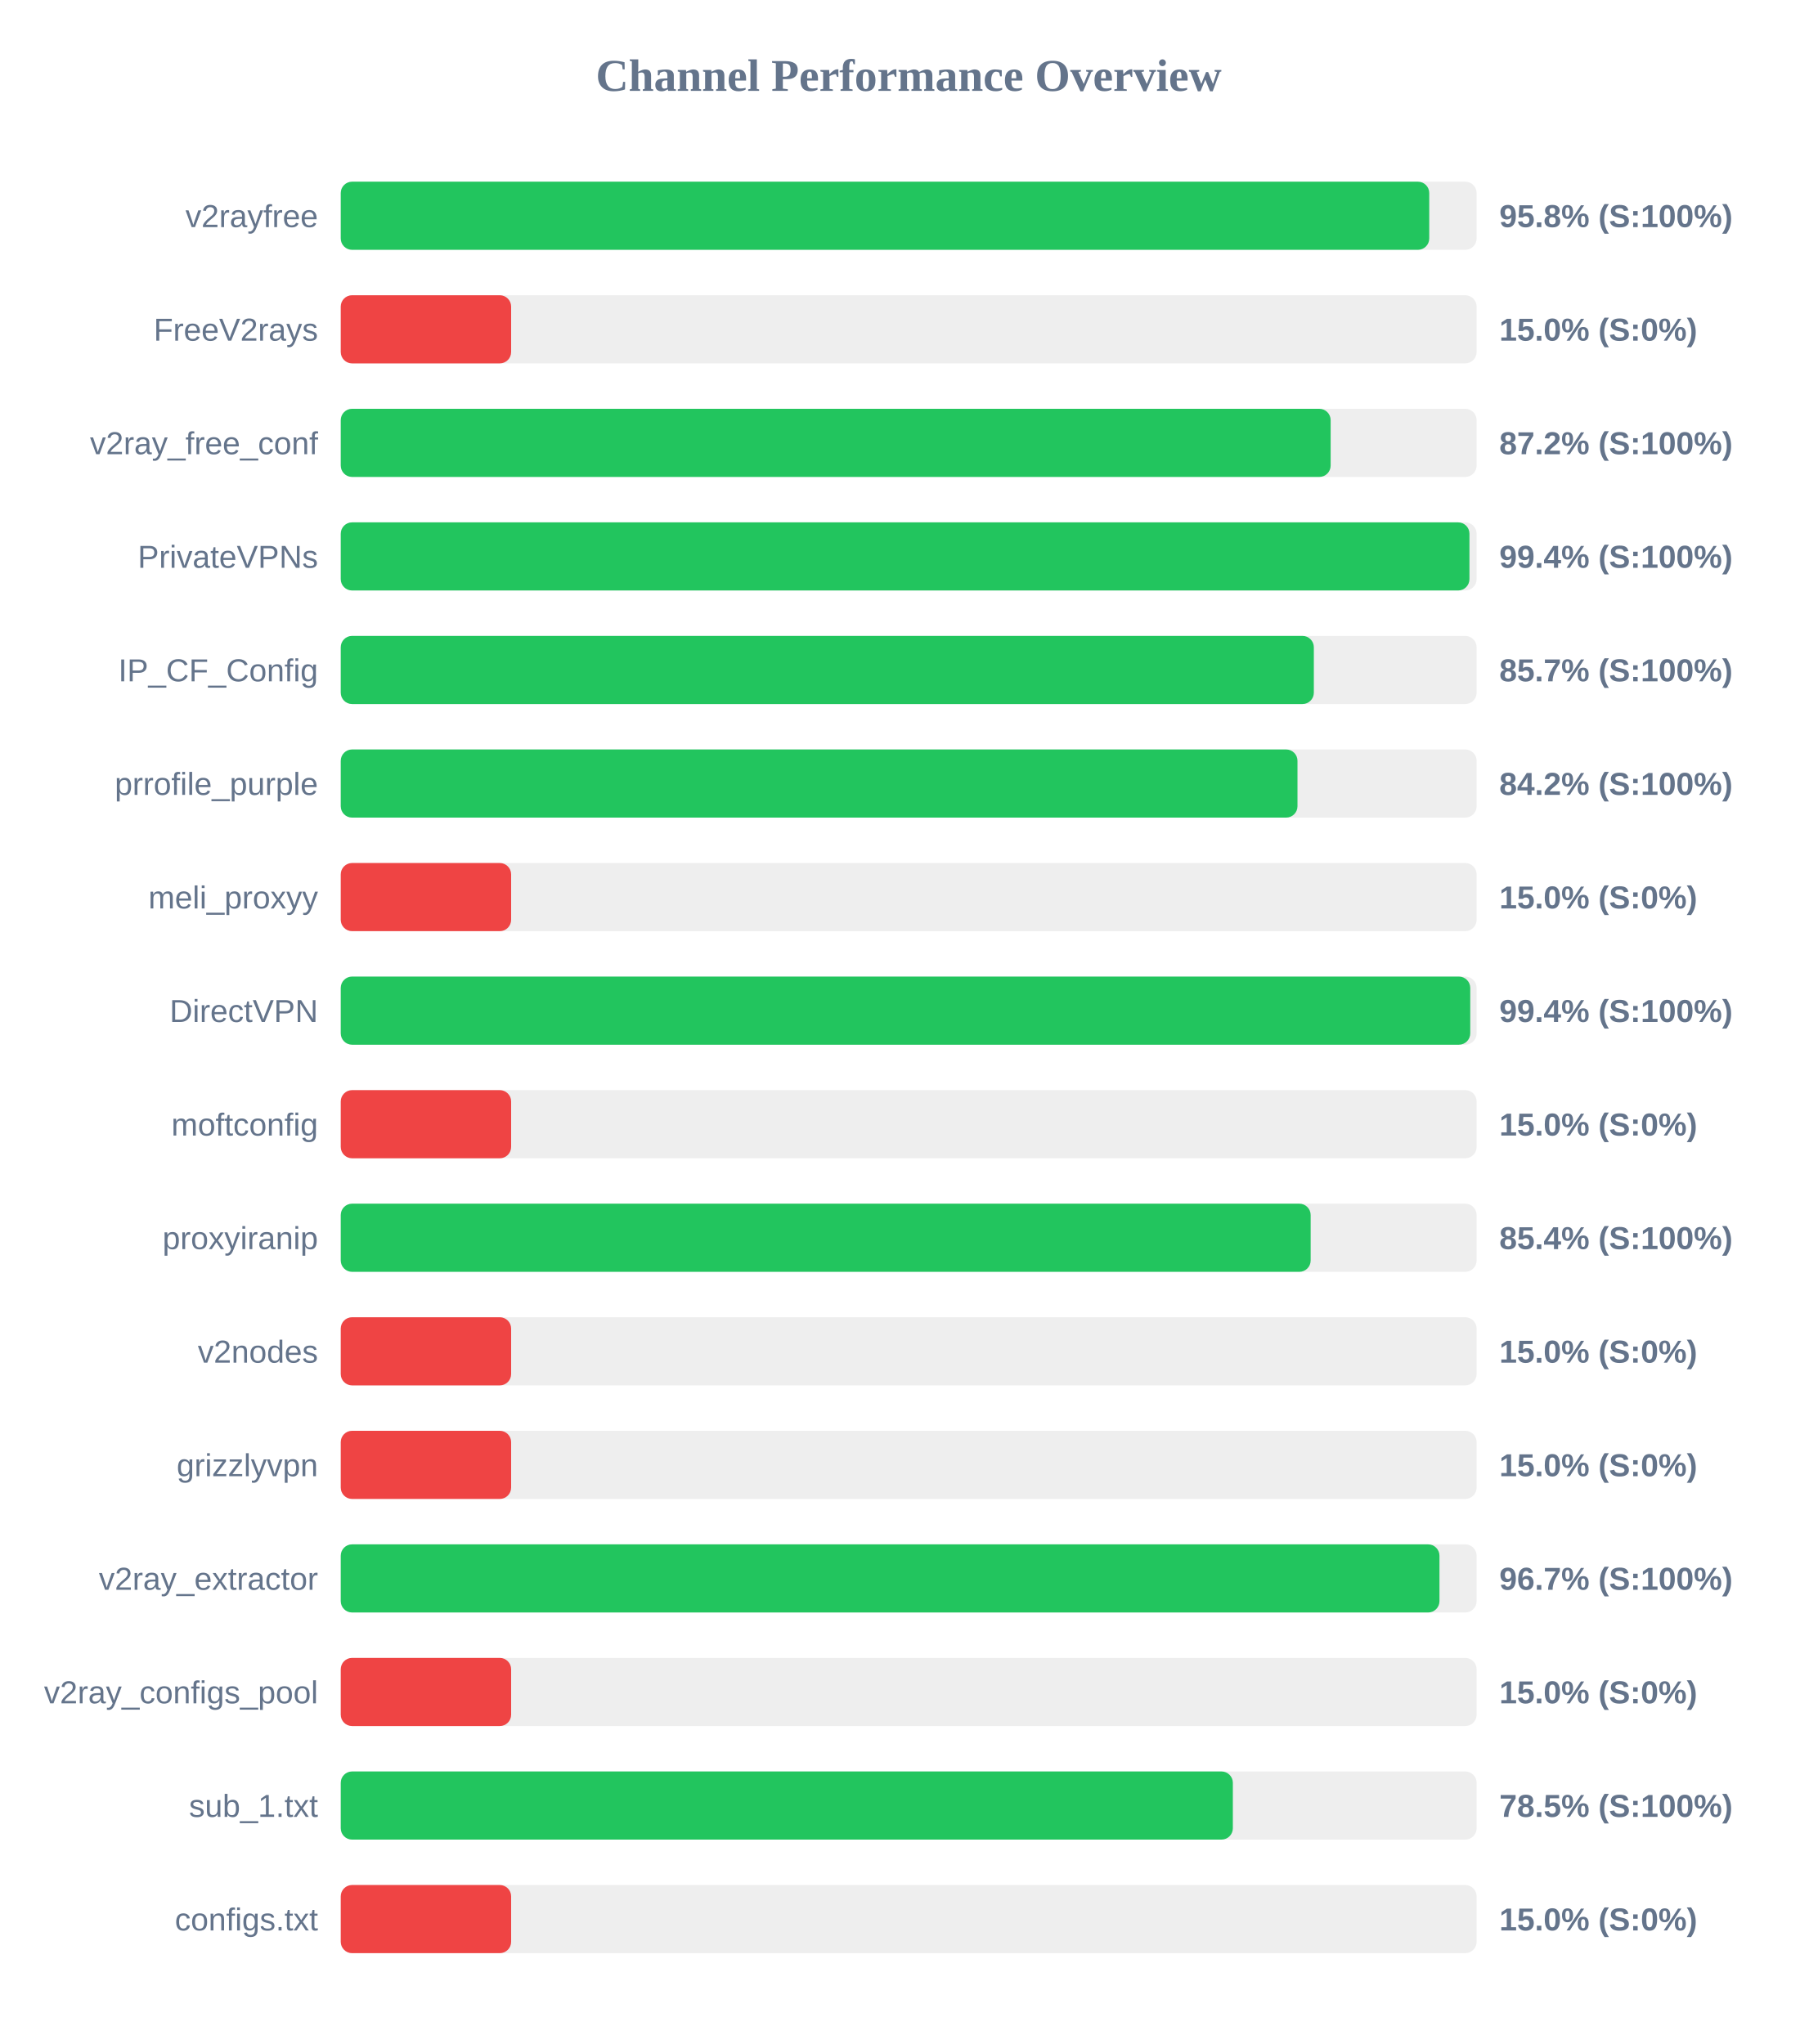
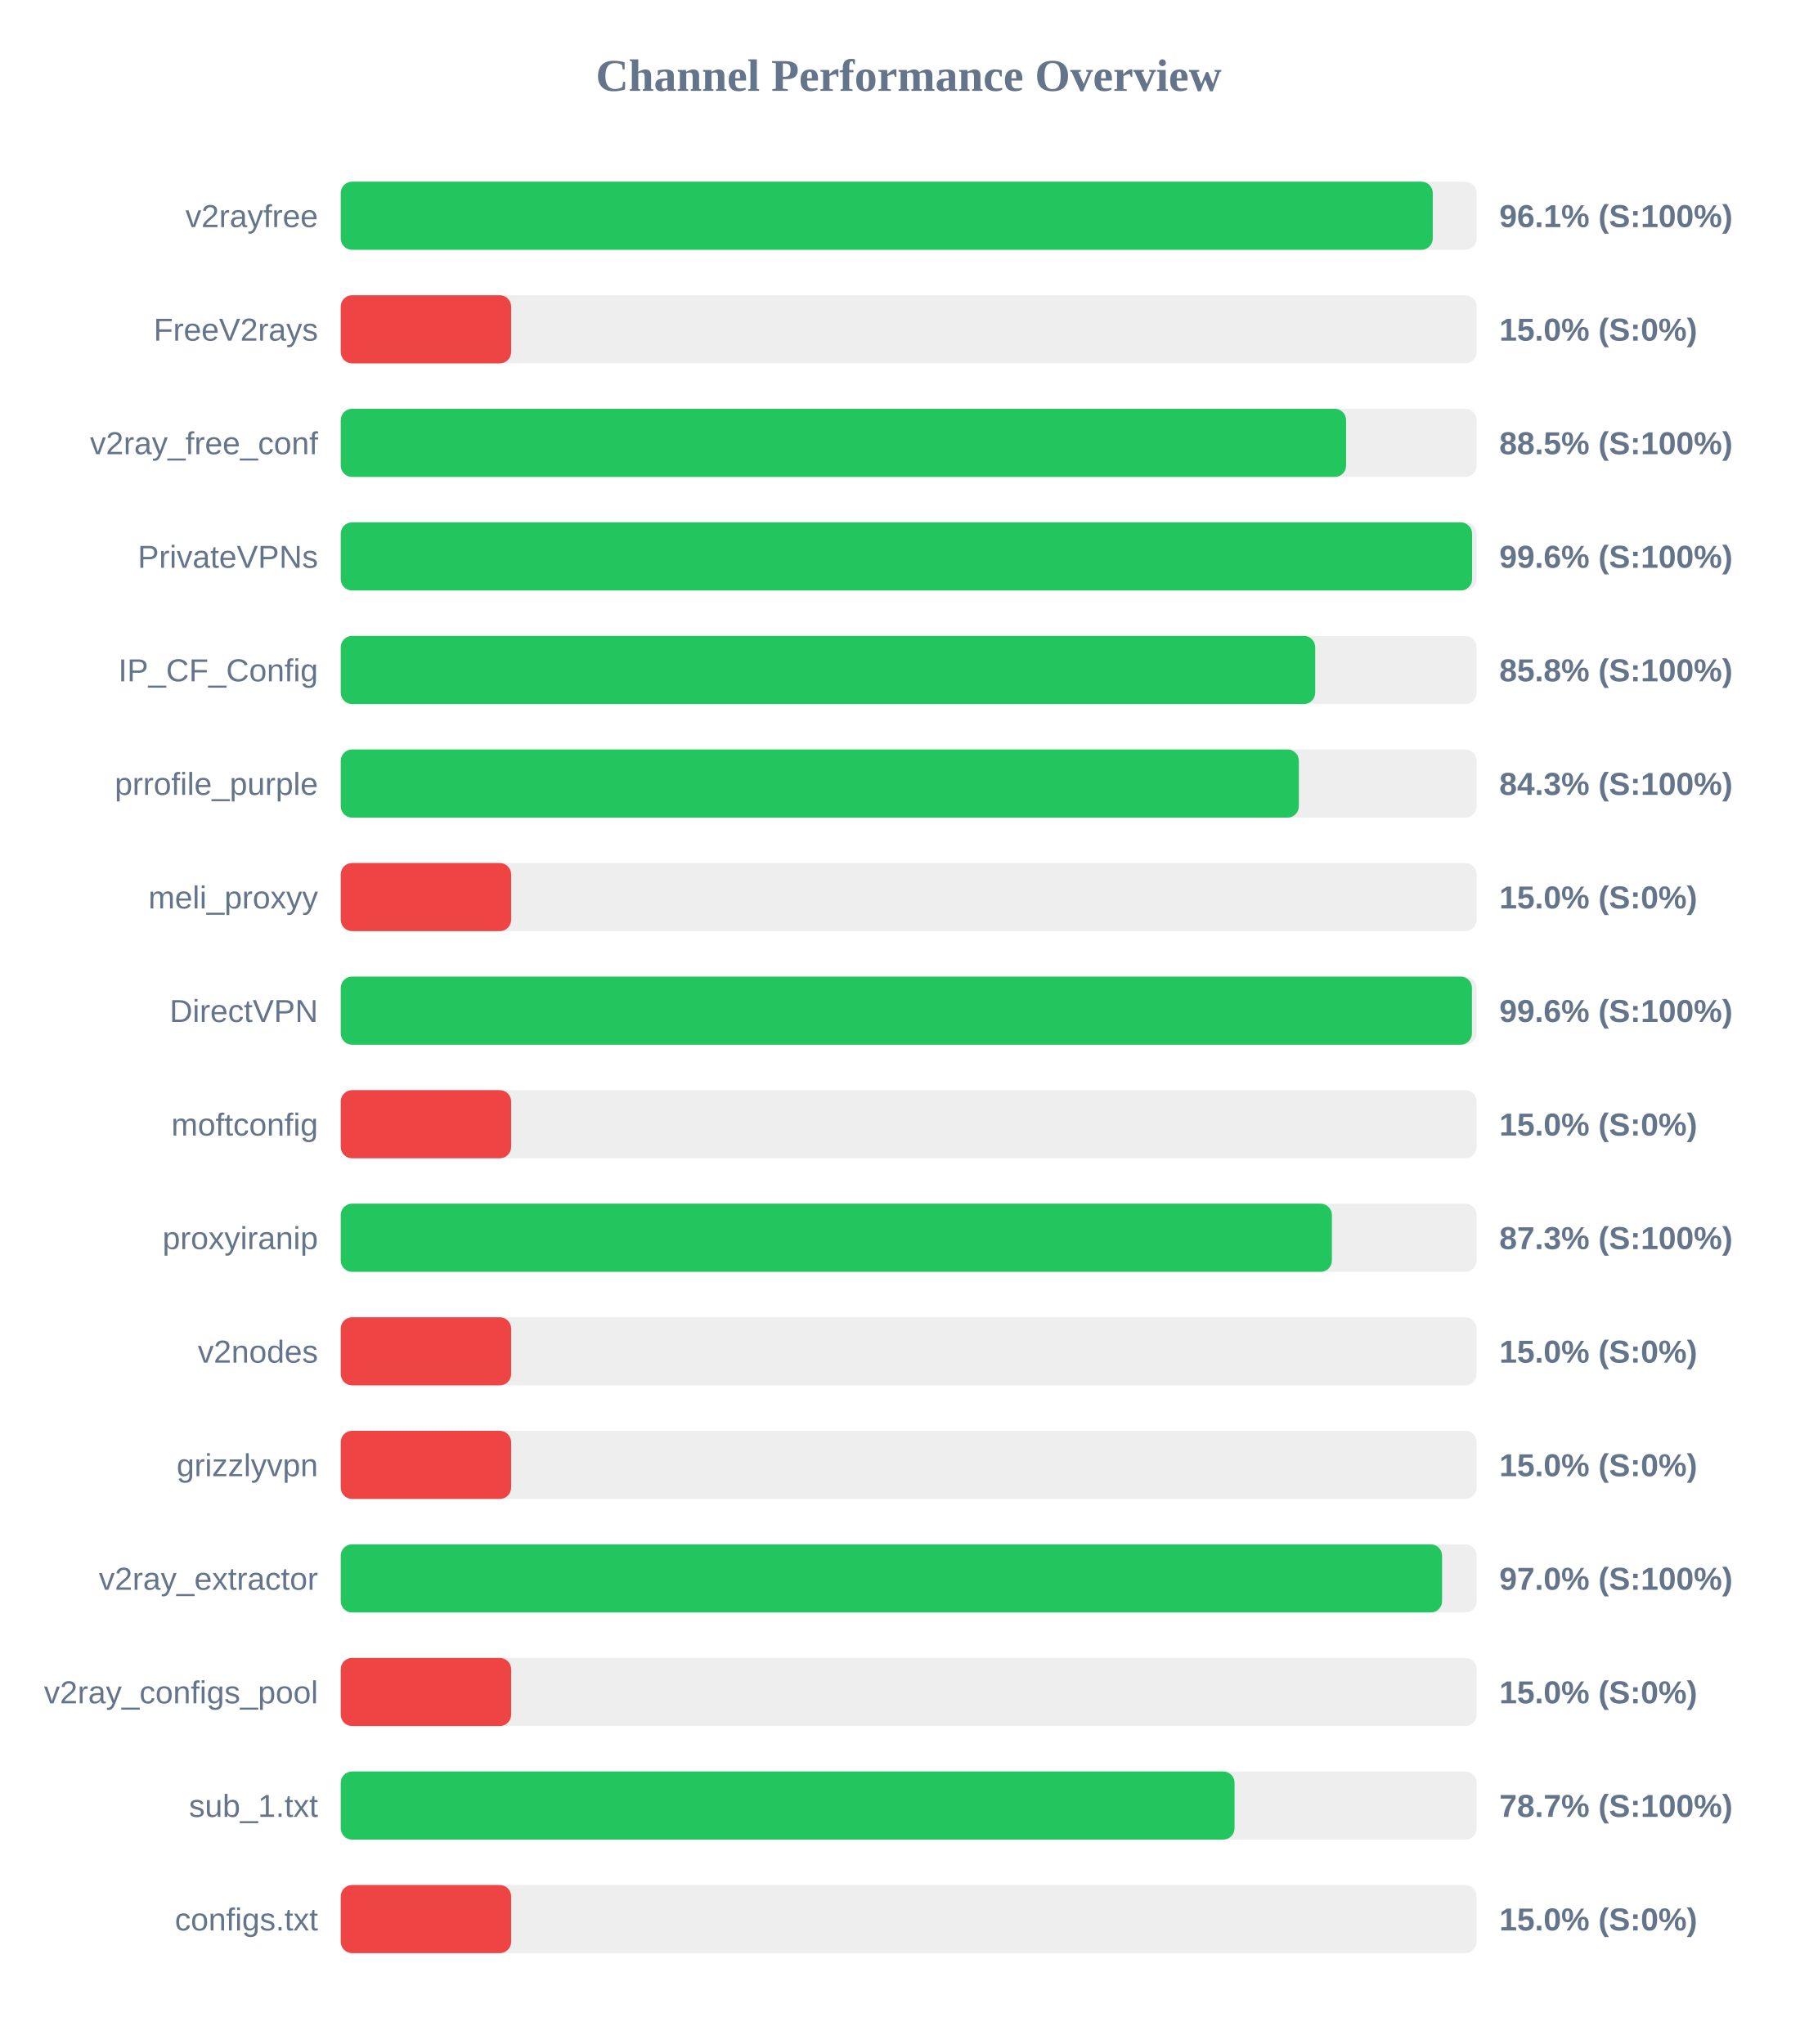
<svg xmlns="http://www.w3.org/2000/svg" width="800" height="900" version="1.1">
  <style>
        .row { font: 14px Arial; fill: #64748b; }
        .score { font: bold 14px Arial; fill: #64748b; }
    </style>
  <text x="400" y="40" text-anchor="middle" font-size="20px" font-weight="bold" fill="#64748b">Channel Performance Overview</text>
  <rect x="150" y="80" width="500" height="30" fill="#eee" rx="5" />
-   <rect x="150" y="80" width="479.15" height="30" fill="#22c55e" rx="5" />
+   <rect x="150" y="80" width="480.7" height="30" fill="#22c55e" rx="5" />
  <text x="140" y="100" text-anchor="end" class="row">v2rayfree</text>
-   <text x="660" y="100" text-anchor="start" class="score">95.8% (S:100%)</text>
+   <text x="660" y="100" text-anchor="start" class="score">96.1% (S:100%)</text>
  <rect x="150" y="130" width="500" height="30" fill="#eee" rx="5" />
  <rect x="150" y="130" width="75.0" height="30" fill="#ef4444" rx="5" />
  <text x="140" y="150" text-anchor="end" class="row">FreeV2rays</text>
  <text x="660" y="150" text-anchor="start" class="score">15.0% (S:0%)</text>
  <rect x="150" y="180" width="500" height="30" fill="#eee" rx="5" />
-   <rect x="150" y="180" width="435.75" height="30" fill="#22c55e" rx="5" />
+   <rect x="150" y="180" width="442.55" height="30" fill="#22c55e" rx="5" />
  <text x="140" y="200" text-anchor="end" class="row">v2ray_free_conf</text>
-   <text x="660" y="200" text-anchor="start" class="score">87.2% (S:100%)</text>
+   <text x="660" y="200" text-anchor="start" class="score">88.5% (S:100%)</text>
  <rect x="150" y="230" width="500" height="30" fill="#eee" rx="5" />
-   <rect x="150" y="230" width="496.85" height="30" fill="#22c55e" rx="5" />
+   <rect x="150" y="230" width="498.0" height="30" fill="#22c55e" rx="5" />
  <text x="140" y="250" text-anchor="end" class="row">PrivateVPNs</text>
-   <text x="660" y="250" text-anchor="start" class="score">99.4% (S:100%)</text>
+   <text x="660" y="250" text-anchor="start" class="score">99.6% (S:100%)</text>
  <rect x="150" y="280" width="500" height="30" fill="#eee" rx="5" />
-   <rect x="150" y="280" width="428.35" height="30" fill="#22c55e" rx="5" />
+   <rect x="150" y="280" width="428.95" height="30" fill="#22c55e" rx="5" />
  <text x="140" y="300" text-anchor="end" class="row">IP_CF_Config</text>
-   <text x="660" y="300" text-anchor="start" class="score">85.7% (S:100%)</text>
+   <text x="660" y="300" text-anchor="start" class="score">85.8% (S:100%)</text>
  <rect x="150" y="330" width="500" height="30" fill="#eee" rx="5" />
-   <rect x="150" y="330" width="421.15" height="30" fill="#22c55e" rx="5" />
+   <rect x="150" y="330" width="421.75" height="30" fill="#22c55e" rx="5" />
  <text x="140" y="350" text-anchor="end" class="row">prrofile_purple</text>
-   <text x="660" y="350" text-anchor="start" class="score">84.2% (S:100%)</text>
+   <text x="660" y="350" text-anchor="start" class="score">84.3% (S:100%)</text>
  <rect x="150" y="380" width="500" height="30" fill="#eee" rx="5" />
  <rect x="150" y="380" width="75.0" height="30" fill="#ef4444" rx="5" />
  <text x="140" y="400" text-anchor="end" class="row">meli_proxyy</text>
  <text x="660" y="400" text-anchor="start" class="score">15.0% (S:0%)</text>
  <rect x="150" y="430" width="500" height="30" fill="#eee" rx="5" />
-   <rect x="150" y="430" width="497.2" height="30" fill="#22c55e" rx="5" />
+   <rect x="150" y="430" width="497.95" height="30" fill="#22c55e" rx="5" />
  <text x="140" y="450" text-anchor="end" class="row">DirectVPN</text>
-   <text x="660" y="450" text-anchor="start" class="score">99.4% (S:100%)</text>
+   <text x="660" y="450" text-anchor="start" class="score">99.6% (S:100%)</text>
  <rect x="150" y="480" width="500" height="30" fill="#eee" rx="5" />
  <rect x="150" y="480" width="75.0" height="30" fill="#ef4444" rx="5" />
  <text x="140" y="500" text-anchor="end" class="row">moftconfig</text>
  <text x="660" y="500" text-anchor="start" class="score">15.0% (S:0%)</text>
  <rect x="150" y="530" width="500" height="30" fill="#eee" rx="5" />
-   <rect x="150" y="530" width="426.95" height="30" fill="#22c55e" rx="5" />
+   <rect x="150" y="530" width="436.3" height="30" fill="#22c55e" rx="5" />
  <text x="140" y="550" text-anchor="end" class="row">proxyiranip</text>
-   <text x="660" y="550" text-anchor="start" class="score">85.4% (S:100%)</text>
+   <text x="660" y="550" text-anchor="start" class="score">87.3% (S:100%)</text>
  <rect x="150" y="580" width="500" height="30" fill="#eee" rx="5" />
  <rect x="150" y="580" width="75.0" height="30" fill="#ef4444" rx="5" />
  <text x="140" y="600" text-anchor="end" class="row">v2nodes</text>
  <text x="660" y="600" text-anchor="start" class="score">15.0% (S:0%)</text>
  <rect x="150" y="630" width="500" height="30" fill="#eee" rx="5" />
  <rect x="150" y="630" width="75.0" height="30" fill="#ef4444" rx="5" />
  <text x="140" y="650" text-anchor="end" class="row">grizzlyvpn</text>
  <text x="660" y="650" text-anchor="start" class="score">15.0% (S:0%)</text>
  <rect x="150" y="680" width="500" height="30" fill="#eee" rx="5" />
-   <rect x="150" y="680" width="483.65" height="30" fill="#22c55e" rx="5" />
+   <rect x="150" y="680" width="484.8" height="30" fill="#22c55e" rx="5" />
  <text x="140" y="700" text-anchor="end" class="row">v2ray_extractor</text>
-   <text x="660" y="700" text-anchor="start" class="score">96.7% (S:100%)</text>
+   <text x="660" y="700" text-anchor="start" class="score">97.0% (S:100%)</text>
  <rect x="150" y="730" width="500" height="30" fill="#eee" rx="5" />
  <rect x="150" y="730" width="75.0" height="30" fill="#ef4444" rx="5" />
  <text x="140" y="750" text-anchor="end" class="row">v2ray_configs_pool</text>
  <text x="660" y="750" text-anchor="start" class="score">15.0% (S:0%)</text>
  <rect x="150" y="780" width="500" height="30" fill="#eee" rx="5" />
-   <rect x="150" y="780" width="392.7" height="30" fill="#22c55e" rx="5" />
+   <rect x="150" y="780" width="393.45" height="30" fill="#22c55e" rx="5" />
  <text x="140" y="800" text-anchor="end" class="row">sub_1.txt</text>
-   <text x="660" y="800" text-anchor="start" class="score">78.5% (S:100%)</text>
+   <text x="660" y="800" text-anchor="start" class="score">78.7% (S:100%)</text>
  <rect x="150" y="830" width="500" height="30" fill="#eee" rx="5" />
  <rect x="150" y="830" width="75.0" height="30" fill="#ef4444" rx="5" />
  <text x="140" y="850" text-anchor="end" class="row">configs.txt</text>
  <text x="660" y="850" text-anchor="start" class="score">15.0% (S:0%)</text>
</svg>
